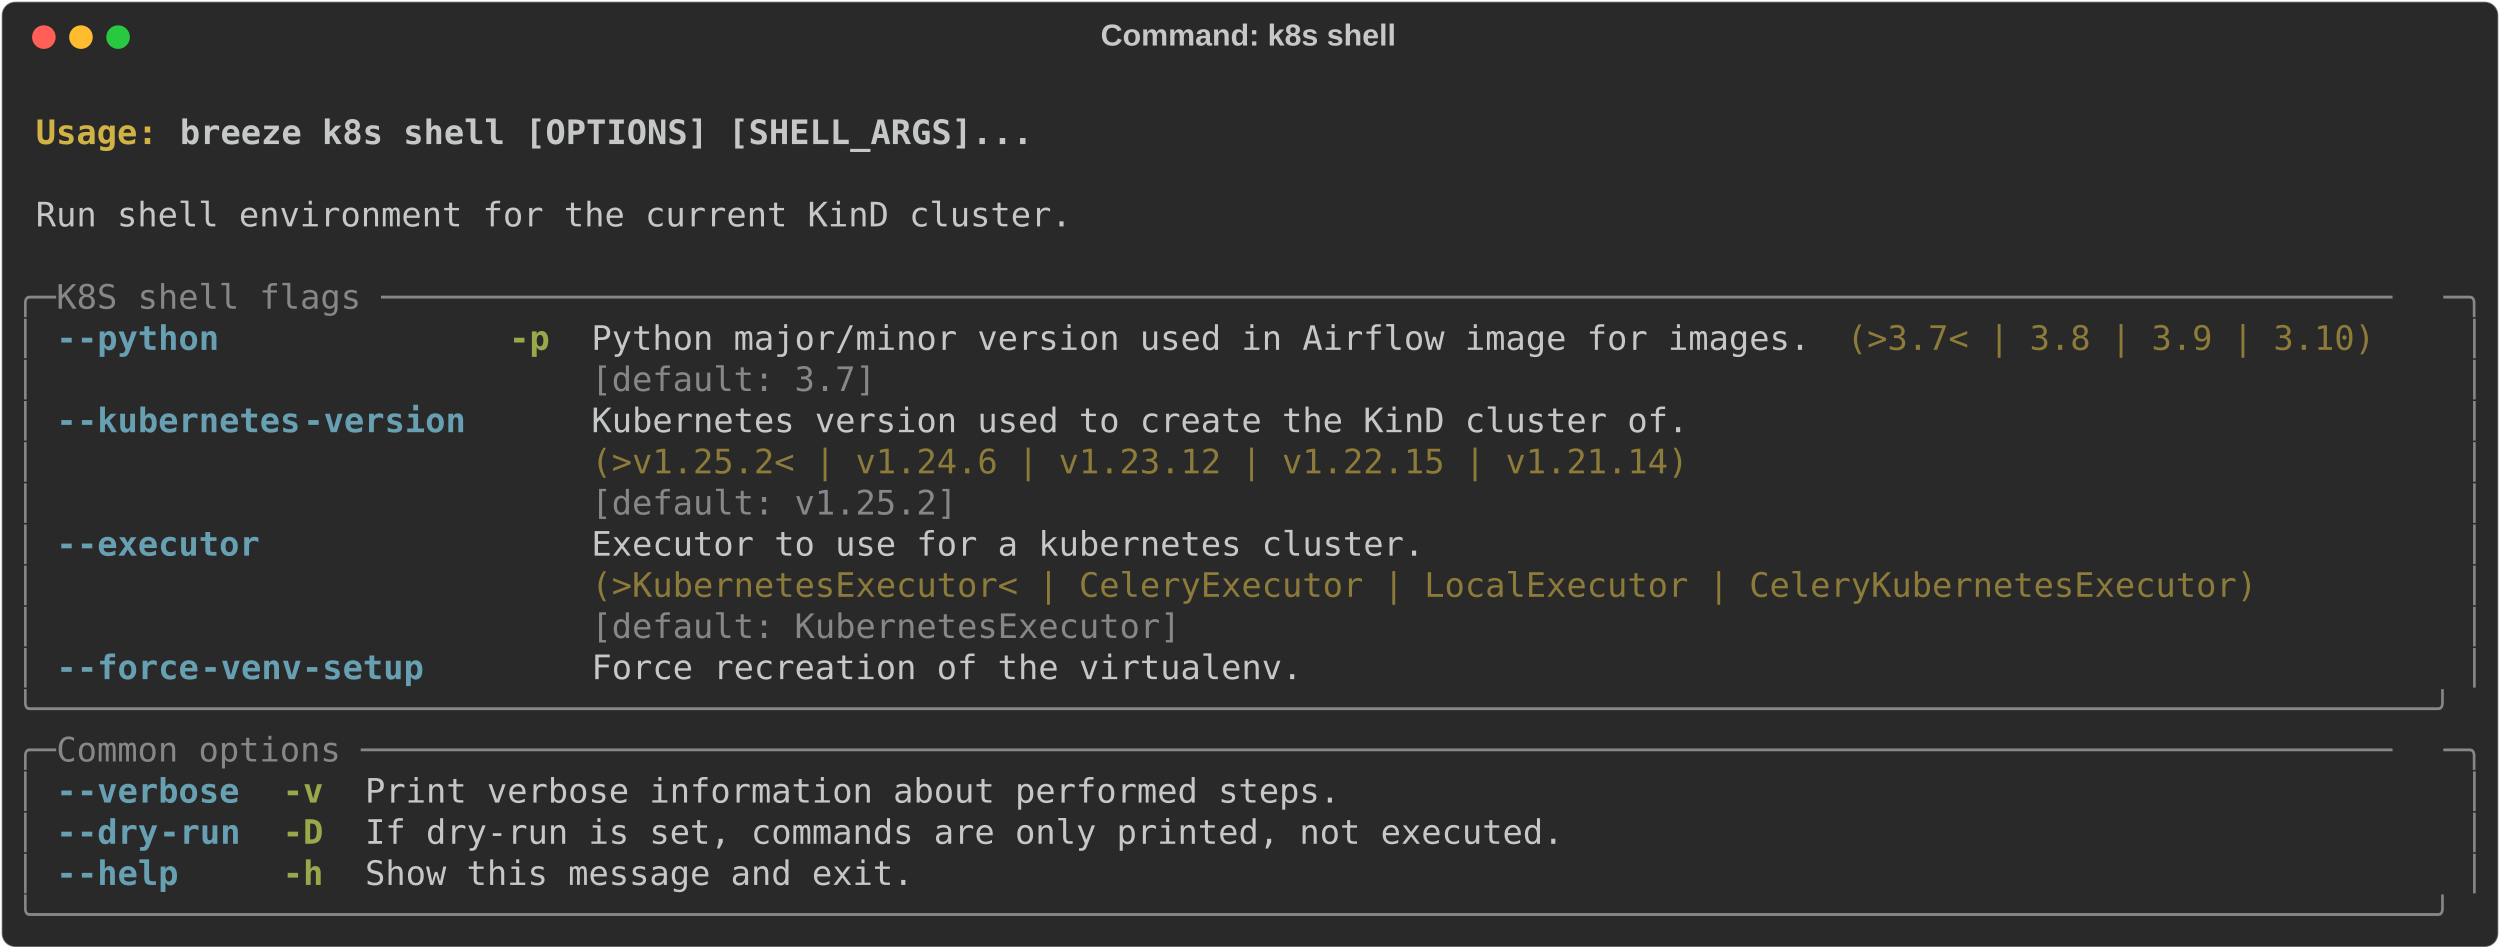
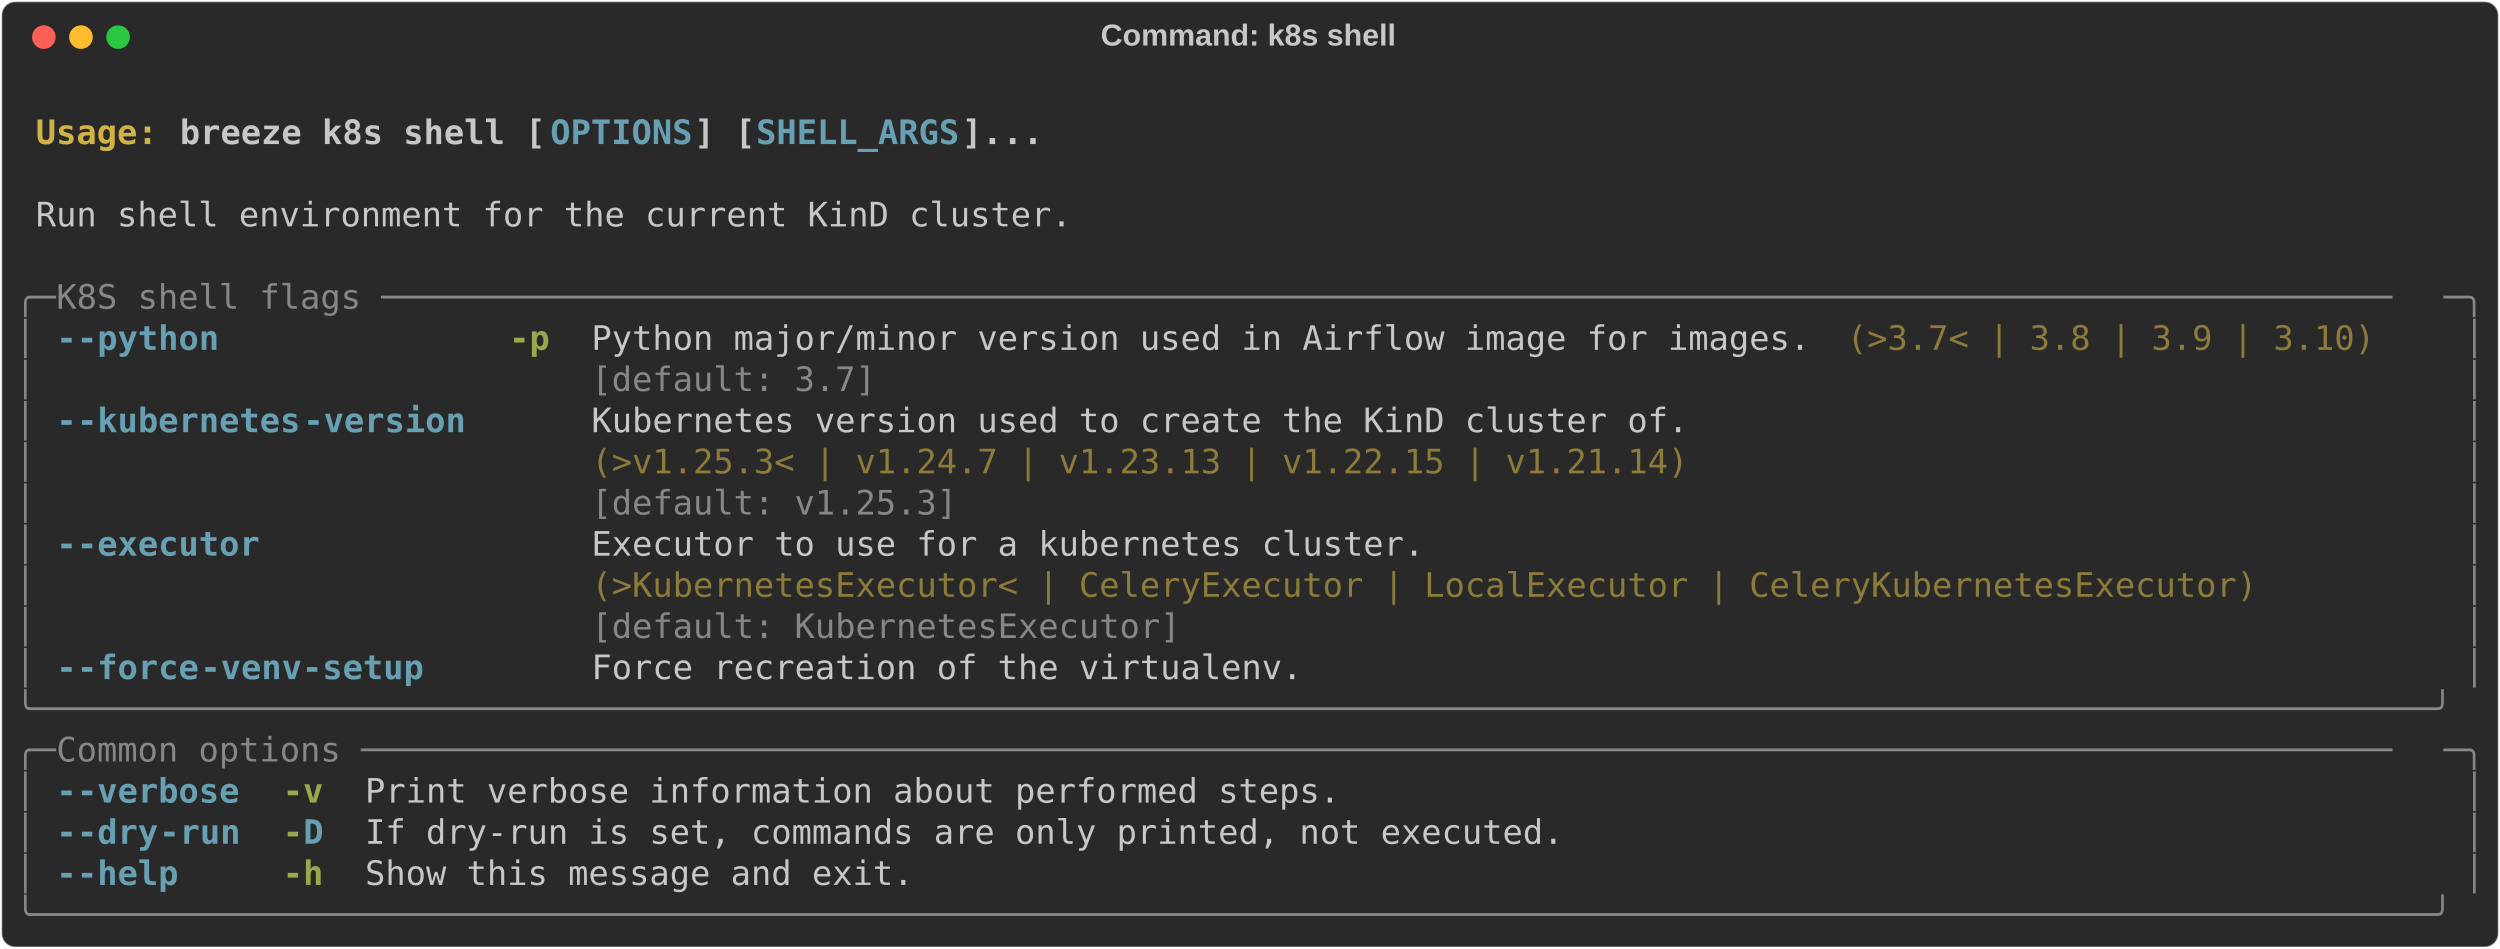
<svg xmlns="http://www.w3.org/2000/svg" class="rich-terminal" viewBox="0 0 1482 562.4">
  <style>

    @font-face {
        font-family: "Fira Code";
        src: local("FiraCode-Regular"),
                url("https://cdnjs.cloudflare.com/ajax/libs/firacode/6.2.0/woff2/FiraCode-Regular.woff2") format("woff2"),
                url("https://cdnjs.cloudflare.com/ajax/libs/firacode/6.2.0/woff/FiraCode-Regular.woff") format("woff");
        font-style: normal;
        font-weight: 400;
    }
    @font-face {
        font-family: "Fira Code";
        src: local("FiraCode-Bold"),
                url("https://cdnjs.cloudflare.com/ajax/libs/firacode/6.2.0/woff2/FiraCode-Bold.woff2") format("woff2"),
                url("https://cdnjs.cloudflare.com/ajax/libs/firacode/6.2.0/woff/FiraCode-Bold.woff") format("woff");
        font-style: bold;
        font-weight: 700;
    }

-     .terminal-2165789067-matrix {
+     .terminal-2720092559-matrix {
        font-family: Fira Code, monospace;
        font-size: 20px;
        line-height: 24.4px;
        font-variant-east-asian: full-width;
    }

-     .terminal-2165789067-title {
+     .terminal-2720092559-title {
        font-size: 18px;
        font-weight: bold;
        font-family: arial;
    }

-     .terminal-2165789067-r1 { fill: #c5c8c6;font-weight: bold }
- .terminal-2165789067-r2 { fill: #c5c8c6 }
- .terminal-2165789067-r3 { fill: #d0b344;font-weight: bold }
- .terminal-2165789067-r4 { fill: #868887 }
- .terminal-2165789067-r5 { fill: #68a0b3;font-weight: bold }
- .terminal-2165789067-r6 { fill: #98a84b;font-weight: bold }
- .terminal-2165789067-r7 { fill: #8d7b39 }
+     .terminal-2720092559-r1 { fill: #c5c8c6;font-weight: bold }
+ .terminal-2720092559-r2 { fill: #c5c8c6 }
+ .terminal-2720092559-r3 { fill: #d0b344;font-weight: bold }
+ .terminal-2720092559-r4 { fill: #68a0b3;font-weight: bold }
+ .terminal-2720092559-r5 { fill: #868887 }
+ .terminal-2720092559-r6 { fill: #98a84b;font-weight: bold }
+ .terminal-2720092559-r7 { fill: #8d7b39 }
    </style>
  <defs>
-     <clipPath id="terminal-2165789067-clip-terminal">
+     <clipPath id="terminal-2720092559-clip-terminal">
      <rect x="0" y="0" width="1463.0" height="511.4" />
    </clipPath>
-     <clipPath id="terminal-2165789067-line-0">
+     <clipPath id="terminal-2720092559-line-0">
      <rect x="0" y="1.5" width="1464" height="24.65" />
    </clipPath>
-     <clipPath id="terminal-2165789067-line-1">
+     <clipPath id="terminal-2720092559-line-1">
      <rect x="0" y="25.9" width="1464" height="24.65" />
    </clipPath>
-     <clipPath id="terminal-2165789067-line-2">
+     <clipPath id="terminal-2720092559-line-2">
      <rect x="0" y="50.3" width="1464" height="24.65" />
    </clipPath>
-     <clipPath id="terminal-2165789067-line-3">
+     <clipPath id="terminal-2720092559-line-3">
      <rect x="0" y="74.7" width="1464" height="24.65" />
    </clipPath>
-     <clipPath id="terminal-2165789067-line-4">
+     <clipPath id="terminal-2720092559-line-4">
      <rect x="0" y="99.1" width="1464" height="24.65" />
    </clipPath>
-     <clipPath id="terminal-2165789067-line-5">
+     <clipPath id="terminal-2720092559-line-5">
      <rect x="0" y="123.5" width="1464" height="24.65" />
    </clipPath>
-     <clipPath id="terminal-2165789067-line-6">
+     <clipPath id="terminal-2720092559-line-6">
      <rect x="0" y="147.9" width="1464" height="24.65" />
    </clipPath>
-     <clipPath id="terminal-2165789067-line-7">
+     <clipPath id="terminal-2720092559-line-7">
      <rect x="0" y="172.3" width="1464" height="24.65" />
    </clipPath>
-     <clipPath id="terminal-2165789067-line-8">
+     <clipPath id="terminal-2720092559-line-8">
      <rect x="0" y="196.7" width="1464" height="24.65" />
    </clipPath>
-     <clipPath id="terminal-2165789067-line-9">
+     <clipPath id="terminal-2720092559-line-9">
      <rect x="0" y="221.1" width="1464" height="24.65" />
    </clipPath>
-     <clipPath id="terminal-2165789067-line-10">
+     <clipPath id="terminal-2720092559-line-10">
      <rect x="0" y="245.5" width="1464" height="24.65" />
    </clipPath>
-     <clipPath id="terminal-2165789067-line-11">
+     <clipPath id="terminal-2720092559-line-11">
      <rect x="0" y="269.9" width="1464" height="24.65" />
    </clipPath>
-     <clipPath id="terminal-2165789067-line-12">
+     <clipPath id="terminal-2720092559-line-12">
      <rect x="0" y="294.3" width="1464" height="24.65" />
    </clipPath>
-     <clipPath id="terminal-2165789067-line-13">
+     <clipPath id="terminal-2720092559-line-13">
      <rect x="0" y="318.7" width="1464" height="24.65" />
    </clipPath>
-     <clipPath id="terminal-2165789067-line-14">
+     <clipPath id="terminal-2720092559-line-14">
      <rect x="0" y="343.1" width="1464" height="24.65" />
    </clipPath>
-     <clipPath id="terminal-2165789067-line-15">
+     <clipPath id="terminal-2720092559-line-15">
      <rect x="0" y="367.5" width="1464" height="24.65" />
    </clipPath>
-     <clipPath id="terminal-2165789067-line-16">
+     <clipPath id="terminal-2720092559-line-16">
      <rect x="0" y="391.9" width="1464" height="24.65" />
    </clipPath>
-     <clipPath id="terminal-2165789067-line-17">
+     <clipPath id="terminal-2720092559-line-17">
      <rect x="0" y="416.3" width="1464" height="24.65" />
    </clipPath>
-     <clipPath id="terminal-2165789067-line-18">
+     <clipPath id="terminal-2720092559-line-18">
      <rect x="0" y="440.7" width="1464" height="24.65" />
    </clipPath>
-     <clipPath id="terminal-2165789067-line-19">
+     <clipPath id="terminal-2720092559-line-19">
      <rect x="0" y="465.1" width="1464" height="24.65" />
    </clipPath>
  </defs>
  <rect fill="#292929" stroke="rgba(255,255,255,0.35)" stroke-width="1" x="1" y="1" width="1480" height="560.4" rx="8" />
-   <text class="terminal-2165789067-title" fill="#c5c8c6" text-anchor="middle" x="740" y="27">Command: k8s shell</text>
+   <text class="terminal-2720092559-title" fill="#c5c8c6" text-anchor="middle" x="740" y="27">Command: k8s shell</text>
  <g transform="translate(26,22)">
    <circle cx="0" cy="0" r="7" fill="#ff5f57" />
    <circle cx="22" cy="0" r="7" fill="#febc2e" />
    <circle cx="44" cy="0" r="7" fill="#28c840" />
  </g>
-   <g transform="translate(9, 41)" clip-path="url(#terminal-2165789067-clip-terminal)">
-     <g class="terminal-2165789067-matrix">
-       <text class="terminal-2165789067-r2" x="1464" y="20" textLength="12.2" clip-path="url(#terminal-2165789067-line-0)">
- </text>
-       <text class="terminal-2165789067-r3" x="12.2" y="44.4" textLength="85.4" clip-path="url(#terminal-2165789067-line-1)">Usage: </text>
-       <text class="terminal-2165789067-r1" x="97.6" y="44.4" textLength="512.4" clip-path="url(#terminal-2165789067-line-1)">breeze k8s shell [OPTIONS] [SHELL_ARGS]...</text>
-       <text class="terminal-2165789067-r2" x="1464" y="44.4" textLength="12.2" clip-path="url(#terminal-2165789067-line-1)">
- </text>
-       <text class="terminal-2165789067-r2" x="1464" y="68.8" textLength="12.2" clip-path="url(#terminal-2165789067-line-2)">
- </text>
-       <text class="terminal-2165789067-r2" x="12.2" y="93.2" textLength="622.2" clip-path="url(#terminal-2165789067-line-3)">Run shell environment for the current KinD cluster.</text>
-       <text class="terminal-2165789067-r2" x="1464" y="93.2" textLength="12.2" clip-path="url(#terminal-2165789067-line-3)">
- </text>
-       <text class="terminal-2165789067-r2" x="1464" y="117.6" textLength="12.2" clip-path="url(#terminal-2165789067-line-4)">
- </text>
-       <text class="terminal-2165789067-r4" x="0" y="142" textLength="24.4" clip-path="url(#terminal-2165789067-line-5)">╭─</text>
-       <text class="terminal-2165789067-r4" x="24.4" y="142" textLength="1415.2" clip-path="url(#terminal-2165789067-line-5)"> K8S shell flags ───────────────────────────────────────────────────────────────────────────────────────────────────</text>
-       <text class="terminal-2165789067-r4" x="1439.6" y="142" textLength="24.4" clip-path="url(#terminal-2165789067-line-5)">─╮</text>
-       <text class="terminal-2165789067-r2" x="1464" y="142" textLength="12.2" clip-path="url(#terminal-2165789067-line-5)">
- </text>
-       <text class="terminal-2165789067-r4" x="0" y="166.4" textLength="12.2" clip-path="url(#terminal-2165789067-line-6)">│</text>
-       <text class="terminal-2165789067-r5" x="24.4" y="166.4" textLength="12.2" clip-path="url(#terminal-2165789067-line-6)">-</text>
-       <text class="terminal-2165789067-r5" x="36.6" y="166.4" textLength="85.4" clip-path="url(#terminal-2165789067-line-6)">-python</text>
-       <text class="terminal-2165789067-r6" x="292.8" y="166.4" textLength="24.4" clip-path="url(#terminal-2165789067-line-6)">-p</text>
-       <text class="terminal-2165789067-r2" x="341.6" y="166.4" textLength="732" clip-path="url(#terminal-2165789067-line-6)">Python major/minor version used in Airflow image for images.</text>
-       <text class="terminal-2165789067-r7" x="1085.8" y="166.4" textLength="317.2" clip-path="url(#terminal-2165789067-line-6)">(&gt;3.7&lt; | 3.8 | 3.9 | 3.10)</text>
-       <text class="terminal-2165789067-r4" x="1451.8" y="166.4" textLength="12.2" clip-path="url(#terminal-2165789067-line-6)">│</text>
-       <text class="terminal-2165789067-r2" x="1464" y="166.4" textLength="12.2" clip-path="url(#terminal-2165789067-line-6)">
- </text>
-       <text class="terminal-2165789067-r4" x="0" y="190.8" textLength="12.2" clip-path="url(#terminal-2165789067-line-7)">│</text>
-       <text class="terminal-2165789067-r4" x="341.6" y="190.8" textLength="732" clip-path="url(#terminal-2165789067-line-7)">[default: 3.7]                                              </text>
-       <text class="terminal-2165789067-r4" x="1451.8" y="190.8" textLength="12.2" clip-path="url(#terminal-2165789067-line-7)">│</text>
-       <text class="terminal-2165789067-r2" x="1464" y="190.8" textLength="12.2" clip-path="url(#terminal-2165789067-line-7)">
- </text>
-       <text class="terminal-2165789067-r4" x="0" y="215.2" textLength="12.2" clip-path="url(#terminal-2165789067-line-8)">│</text>
-       <text class="terminal-2165789067-r5" x="24.4" y="215.2" textLength="12.2" clip-path="url(#terminal-2165789067-line-8)">-</text>
-       <text class="terminal-2165789067-r5" x="36.6" y="215.2" textLength="134.2" clip-path="url(#terminal-2165789067-line-8)">-kubernetes</text>
-       <text class="terminal-2165789067-r5" x="170.8" y="215.2" textLength="97.6" clip-path="url(#terminal-2165789067-line-8)">-version</text>
-       <text class="terminal-2165789067-r2" x="341.6" y="215.2" textLength="658.8" clip-path="url(#terminal-2165789067-line-8)">Kubernetes version used to create the KinD cluster of.</text>
-       <text class="terminal-2165789067-r4" x="1451.8" y="215.2" textLength="12.2" clip-path="url(#terminal-2165789067-line-8)">│</text>
-       <text class="terminal-2165789067-r2" x="1464" y="215.2" textLength="12.2" clip-path="url(#terminal-2165789067-line-8)">
- </text>
-       <text class="terminal-2165789067-r4" x="0" y="239.6" textLength="12.2" clip-path="url(#terminal-2165789067-line-9)">│</text>
-       <text class="terminal-2165789067-r7" x="341.6" y="239.6" textLength="658.8" clip-path="url(#terminal-2165789067-line-9)">(&gt;v1.25.2&lt; | v1.24.6 | v1.23.12 | v1.22.15 | v1.21.14)</text>
-       <text class="terminal-2165789067-r4" x="1451.8" y="239.6" textLength="12.2" clip-path="url(#terminal-2165789067-line-9)">│</text>
-       <text class="terminal-2165789067-r2" x="1464" y="239.6" textLength="12.2" clip-path="url(#terminal-2165789067-line-9)">
- </text>
-       <text class="terminal-2165789067-r4" x="0" y="264" textLength="12.2" clip-path="url(#terminal-2165789067-line-10)">│</text>
-       <text class="terminal-2165789067-r4" x="341.6" y="264" textLength="658.8" clip-path="url(#terminal-2165789067-line-10)">[default: v1.25.2]                                    </text>
-       <text class="terminal-2165789067-r4" x="1451.8" y="264" textLength="12.2" clip-path="url(#terminal-2165789067-line-10)">│</text>
-       <text class="terminal-2165789067-r2" x="1464" y="264" textLength="12.2" clip-path="url(#terminal-2165789067-line-10)">
- </text>
-       <text class="terminal-2165789067-r4" x="0" y="288.4" textLength="12.2" clip-path="url(#terminal-2165789067-line-11)">│</text>
-       <text class="terminal-2165789067-r5" x="24.4" y="288.4" textLength="12.2" clip-path="url(#terminal-2165789067-line-11)">-</text>
-       <text class="terminal-2165789067-r5" x="36.6" y="288.4" textLength="109.8" clip-path="url(#terminal-2165789067-line-11)">-executor</text>
-       <text class="terminal-2165789067-r2" x="341.6" y="288.4" textLength="1000.4" clip-path="url(#terminal-2165789067-line-11)">Executor to use for a kubernetes cluster.                                         </text>
-       <text class="terminal-2165789067-r4" x="1451.8" y="288.4" textLength="12.2" clip-path="url(#terminal-2165789067-line-11)">│</text>
-       <text class="terminal-2165789067-r2" x="1464" y="288.4" textLength="12.2" clip-path="url(#terminal-2165789067-line-11)">
- </text>
-       <text class="terminal-2165789067-r4" x="0" y="312.8" textLength="12.2" clip-path="url(#terminal-2165789067-line-12)">│</text>
-       <text class="terminal-2165789067-r7" x="341.6" y="312.8" textLength="1000.4" clip-path="url(#terminal-2165789067-line-12)">(&gt;KubernetesExecutor&lt; | CeleryExecutor | LocalExecutor | CeleryKubernetesExecutor)</text>
-       <text class="terminal-2165789067-r4" x="1451.8" y="312.8" textLength="12.2" clip-path="url(#terminal-2165789067-line-12)">│</text>
-       <text class="terminal-2165789067-r2" x="1464" y="312.8" textLength="12.2" clip-path="url(#terminal-2165789067-line-12)">
- </text>
-       <text class="terminal-2165789067-r4" x="0" y="337.2" textLength="12.2" clip-path="url(#terminal-2165789067-line-13)">│</text>
-       <text class="terminal-2165789067-r4" x="341.6" y="337.2" textLength="1000.4" clip-path="url(#terminal-2165789067-line-13)">[default: KubernetesExecutor]                                                     </text>
-       <text class="terminal-2165789067-r4" x="1451.8" y="337.2" textLength="12.2" clip-path="url(#terminal-2165789067-line-13)">│</text>
-       <text class="terminal-2165789067-r2" x="1464" y="337.2" textLength="12.2" clip-path="url(#terminal-2165789067-line-13)">
- </text>
-       <text class="terminal-2165789067-r4" x="0" y="361.6" textLength="12.2" clip-path="url(#terminal-2165789067-line-14)">│</text>
-       <text class="terminal-2165789067-r5" x="24.4" y="361.6" textLength="12.2" clip-path="url(#terminal-2165789067-line-14)">-</text>
-       <text class="terminal-2165789067-r5" x="36.6" y="361.6" textLength="73.2" clip-path="url(#terminal-2165789067-line-14)">-force</text>
-       <text class="terminal-2165789067-r5" x="109.8" y="361.6" textLength="134.2" clip-path="url(#terminal-2165789067-line-14)">-venv-setup</text>
-       <text class="terminal-2165789067-r2" x="341.6" y="361.6" textLength="427" clip-path="url(#terminal-2165789067-line-14)">Force recreation of the virtualenv.</text>
-       <text class="terminal-2165789067-r4" x="1451.8" y="361.6" textLength="12.2" clip-path="url(#terminal-2165789067-line-14)">│</text>
-       <text class="terminal-2165789067-r2" x="1464" y="361.6" textLength="12.2" clip-path="url(#terminal-2165789067-line-14)">
- </text>
-       <text class="terminal-2165789067-r4" x="0" y="386" textLength="1464" clip-path="url(#terminal-2165789067-line-15)">╰──────────────────────────────────────────────────────────────────────────────────────────────────────────────────────╯</text>
-       <text class="terminal-2165789067-r2" x="1464" y="386" textLength="12.2" clip-path="url(#terminal-2165789067-line-15)">
- </text>
-       <text class="terminal-2165789067-r4" x="0" y="410.4" textLength="24.4" clip-path="url(#terminal-2165789067-line-16)">╭─</text>
-       <text class="terminal-2165789067-r4" x="24.4" y="410.4" textLength="1415.2" clip-path="url(#terminal-2165789067-line-16)"> Common options ────────────────────────────────────────────────────────────────────────────────────────────────────</text>
-       <text class="terminal-2165789067-r4" x="1439.6" y="410.4" textLength="24.4" clip-path="url(#terminal-2165789067-line-16)">─╮</text>
-       <text class="terminal-2165789067-r2" x="1464" y="410.4" textLength="12.2" clip-path="url(#terminal-2165789067-line-16)">
- </text>
-       <text class="terminal-2165789067-r4" x="0" y="434.8" textLength="12.2" clip-path="url(#terminal-2165789067-line-17)">│</text>
-       <text class="terminal-2165789067-r5" x="24.4" y="434.8" textLength="12.2" clip-path="url(#terminal-2165789067-line-17)">-</text>
-       <text class="terminal-2165789067-r5" x="36.6" y="434.8" textLength="97.6" clip-path="url(#terminal-2165789067-line-17)">-verbose</text>
-       <text class="terminal-2165789067-r6" x="158.6" y="434.8" textLength="24.4" clip-path="url(#terminal-2165789067-line-17)">-v</text>
-       <text class="terminal-2165789067-r2" x="207.4" y="434.8" textLength="585.6" clip-path="url(#terminal-2165789067-line-17)">Print verbose information about performed steps.</text>
-       <text class="terminal-2165789067-r4" x="1451.8" y="434.8" textLength="12.2" clip-path="url(#terminal-2165789067-line-17)">│</text>
-       <text class="terminal-2165789067-r2" x="1464" y="434.8" textLength="12.2" clip-path="url(#terminal-2165789067-line-17)">
- </text>
-       <text class="terminal-2165789067-r4" x="0" y="459.2" textLength="12.2" clip-path="url(#terminal-2165789067-line-18)">│</text>
-       <text class="terminal-2165789067-r5" x="24.4" y="459.2" textLength="12.2" clip-path="url(#terminal-2165789067-line-18)">-</text>
-       <text class="terminal-2165789067-r5" x="36.6" y="459.2" textLength="48.8" clip-path="url(#terminal-2165789067-line-18)">-dry</text>
-       <text class="terminal-2165789067-r5" x="85.4" y="459.2" textLength="48.8" clip-path="url(#terminal-2165789067-line-18)">-run</text>
-       <text class="terminal-2165789067-r6" x="158.6" y="459.2" textLength="24.4" clip-path="url(#terminal-2165789067-line-18)">-D</text>
-       <text class="terminal-2165789067-r2" x="207.4" y="459.2" textLength="719.8" clip-path="url(#terminal-2165789067-line-18)">If dry-run is set, commands are only printed, not executed.</text>
-       <text class="terminal-2165789067-r4" x="1451.8" y="459.2" textLength="12.2" clip-path="url(#terminal-2165789067-line-18)">│</text>
-       <text class="terminal-2165789067-r2" x="1464" y="459.2" textLength="12.2" clip-path="url(#terminal-2165789067-line-18)">
- </text>
-       <text class="terminal-2165789067-r4" x="0" y="483.6" textLength="12.2" clip-path="url(#terminal-2165789067-line-19)">│</text>
-       <text class="terminal-2165789067-r5" x="24.4" y="483.6" textLength="12.2" clip-path="url(#terminal-2165789067-line-19)">-</text>
-       <text class="terminal-2165789067-r5" x="36.6" y="483.6" textLength="61" clip-path="url(#terminal-2165789067-line-19)">-help</text>
-       <text class="terminal-2165789067-r6" x="158.6" y="483.6" textLength="24.4" clip-path="url(#terminal-2165789067-line-19)">-h</text>
-       <text class="terminal-2165789067-r2" x="207.4" y="483.6" textLength="329.4" clip-path="url(#terminal-2165789067-line-19)">Show this message and exit.</text>
-       <text class="terminal-2165789067-r4" x="1451.8" y="483.6" textLength="12.2" clip-path="url(#terminal-2165789067-line-19)">│</text>
-       <text class="terminal-2165789067-r2" x="1464" y="483.6" textLength="12.2" clip-path="url(#terminal-2165789067-line-19)">
- </text>
-       <text class="terminal-2165789067-r4" x="0" y="508" textLength="1464" clip-path="url(#terminal-2165789067-line-20)">╰──────────────────────────────────────────────────────────────────────────────────────────────────────────────────────╯</text>
-       <text class="terminal-2165789067-r2" x="1464" y="508" textLength="12.2" clip-path="url(#terminal-2165789067-line-20)">
+   <g transform="translate(9, 41)" clip-path="url(#terminal-2720092559-clip-terminal)">
+     <g class="terminal-2720092559-matrix">
+       <text class="terminal-2720092559-r2" x="1464" y="20" textLength="12.2" clip-path="url(#terminal-2720092559-line-0)">
+ </text>
+       <text class="terminal-2720092559-r3" x="12.2" y="44.4" textLength="85.4" clip-path="url(#terminal-2720092559-line-1)">Usage: </text>
+       <text class="terminal-2720092559-r1" x="97.6" y="44.4" textLength="219.6" clip-path="url(#terminal-2720092559-line-1)">breeze k8s shell [</text>
+       <text class="terminal-2720092559-r4" x="317.2" y="44.4" textLength="85.4" clip-path="url(#terminal-2720092559-line-1)">OPTIONS</text>
+       <text class="terminal-2720092559-r1" x="402.6" y="44.4" textLength="36.6" clip-path="url(#terminal-2720092559-line-1)">] [</text>
+       <text class="terminal-2720092559-r4" x="439.2" y="44.4" textLength="122" clip-path="url(#terminal-2720092559-line-1)">SHELL_ARGS</text>
+       <text class="terminal-2720092559-r1" x="561.2" y="44.4" textLength="48.8" clip-path="url(#terminal-2720092559-line-1)">]...</text>
+       <text class="terminal-2720092559-r2" x="1464" y="44.4" textLength="12.2" clip-path="url(#terminal-2720092559-line-1)">
+ </text>
+       <text class="terminal-2720092559-r2" x="1464" y="68.8" textLength="12.2" clip-path="url(#terminal-2720092559-line-2)">
+ </text>
+       <text class="terminal-2720092559-r2" x="12.2" y="93.2" textLength="622.2" clip-path="url(#terminal-2720092559-line-3)">Run shell environment for the current KinD cluster.</text>
+       <text class="terminal-2720092559-r2" x="1464" y="93.2" textLength="12.2" clip-path="url(#terminal-2720092559-line-3)">
+ </text>
+       <text class="terminal-2720092559-r2" x="1464" y="117.6" textLength="12.2" clip-path="url(#terminal-2720092559-line-4)">
+ </text>
+       <text class="terminal-2720092559-r5" x="0" y="142" textLength="24.4" clip-path="url(#terminal-2720092559-line-5)">╭─</text>
+       <text class="terminal-2720092559-r5" x="24.4" y="142" textLength="1415.2" clip-path="url(#terminal-2720092559-line-5)"> K8S shell flags ───────────────────────────────────────────────────────────────────────────────────────────────────</text>
+       <text class="terminal-2720092559-r5" x="1439.6" y="142" textLength="24.4" clip-path="url(#terminal-2720092559-line-5)">─╮</text>
+       <text class="terminal-2720092559-r2" x="1464" y="142" textLength="12.2" clip-path="url(#terminal-2720092559-line-5)">
+ </text>
+       <text class="terminal-2720092559-r5" x="0" y="166.4" textLength="12.2" clip-path="url(#terminal-2720092559-line-6)">│</text>
+       <text class="terminal-2720092559-r4" x="24.4" y="166.4" textLength="12.2" clip-path="url(#terminal-2720092559-line-6)">-</text>
+       <text class="terminal-2720092559-r4" x="36.6" y="166.4" textLength="85.4" clip-path="url(#terminal-2720092559-line-6)">-python</text>
+       <text class="terminal-2720092559-r6" x="292.8" y="166.4" textLength="24.4" clip-path="url(#terminal-2720092559-line-6)">-p</text>
+       <text class="terminal-2720092559-r2" x="341.6" y="166.4" textLength="732" clip-path="url(#terminal-2720092559-line-6)">Python major/minor version used in Airflow image for images.</text>
+       <text class="terminal-2720092559-r7" x="1085.8" y="166.4" textLength="317.2" clip-path="url(#terminal-2720092559-line-6)">(&gt;3.7&lt; | 3.8 | 3.9 | 3.10)</text>
+       <text class="terminal-2720092559-r5" x="1451.8" y="166.4" textLength="12.2" clip-path="url(#terminal-2720092559-line-6)">│</text>
+       <text class="terminal-2720092559-r2" x="1464" y="166.4" textLength="12.2" clip-path="url(#terminal-2720092559-line-6)">
+ </text>
+       <text class="terminal-2720092559-r5" x="0" y="190.8" textLength="12.2" clip-path="url(#terminal-2720092559-line-7)">│</text>
+       <text class="terminal-2720092559-r5" x="341.6" y="190.8" textLength="732" clip-path="url(#terminal-2720092559-line-7)">[default: 3.7]                                              </text>
+       <text class="terminal-2720092559-r5" x="1451.8" y="190.8" textLength="12.2" clip-path="url(#terminal-2720092559-line-7)">│</text>
+       <text class="terminal-2720092559-r2" x="1464" y="190.8" textLength="12.2" clip-path="url(#terminal-2720092559-line-7)">
+ </text>
+       <text class="terminal-2720092559-r5" x="0" y="215.2" textLength="12.2" clip-path="url(#terminal-2720092559-line-8)">│</text>
+       <text class="terminal-2720092559-r4" x="24.4" y="215.2" textLength="12.2" clip-path="url(#terminal-2720092559-line-8)">-</text>
+       <text class="terminal-2720092559-r4" x="36.6" y="215.2" textLength="134.2" clip-path="url(#terminal-2720092559-line-8)">-kubernetes</text>
+       <text class="terminal-2720092559-r4" x="170.8" y="215.2" textLength="97.6" clip-path="url(#terminal-2720092559-line-8)">-version</text>
+       <text class="terminal-2720092559-r2" x="341.6" y="215.2" textLength="658.8" clip-path="url(#terminal-2720092559-line-8)">Kubernetes version used to create the KinD cluster of.</text>
+       <text class="terminal-2720092559-r5" x="1451.8" y="215.2" textLength="12.2" clip-path="url(#terminal-2720092559-line-8)">│</text>
+       <text class="terminal-2720092559-r2" x="1464" y="215.2" textLength="12.2" clip-path="url(#terminal-2720092559-line-8)">
+ </text>
+       <text class="terminal-2720092559-r5" x="0" y="239.6" textLength="12.2" clip-path="url(#terminal-2720092559-line-9)">│</text>
+       <text class="terminal-2720092559-r7" x="341.6" y="239.6" textLength="658.8" clip-path="url(#terminal-2720092559-line-9)">(&gt;v1.25.3&lt; | v1.24.7 | v1.23.13 | v1.22.15 | v1.21.14)</text>
+       <text class="terminal-2720092559-r5" x="1451.8" y="239.6" textLength="12.2" clip-path="url(#terminal-2720092559-line-9)">│</text>
+       <text class="terminal-2720092559-r2" x="1464" y="239.6" textLength="12.2" clip-path="url(#terminal-2720092559-line-9)">
+ </text>
+       <text class="terminal-2720092559-r5" x="0" y="264" textLength="12.2" clip-path="url(#terminal-2720092559-line-10)">│</text>
+       <text class="terminal-2720092559-r5" x="341.6" y="264" textLength="658.8" clip-path="url(#terminal-2720092559-line-10)">[default: v1.25.3]                                    </text>
+       <text class="terminal-2720092559-r5" x="1451.8" y="264" textLength="12.2" clip-path="url(#terminal-2720092559-line-10)">│</text>
+       <text class="terminal-2720092559-r2" x="1464" y="264" textLength="12.2" clip-path="url(#terminal-2720092559-line-10)">
+ </text>
+       <text class="terminal-2720092559-r5" x="0" y="288.4" textLength="12.2" clip-path="url(#terminal-2720092559-line-11)">│</text>
+       <text class="terminal-2720092559-r4" x="24.4" y="288.4" textLength="12.2" clip-path="url(#terminal-2720092559-line-11)">-</text>
+       <text class="terminal-2720092559-r4" x="36.6" y="288.4" textLength="109.8" clip-path="url(#terminal-2720092559-line-11)">-executor</text>
+       <text class="terminal-2720092559-r2" x="341.6" y="288.4" textLength="1000.4" clip-path="url(#terminal-2720092559-line-11)">Executor to use for a kubernetes cluster.                                         </text>
+       <text class="terminal-2720092559-r5" x="1451.8" y="288.4" textLength="12.2" clip-path="url(#terminal-2720092559-line-11)">│</text>
+       <text class="terminal-2720092559-r2" x="1464" y="288.4" textLength="12.2" clip-path="url(#terminal-2720092559-line-11)">
+ </text>
+       <text class="terminal-2720092559-r5" x="0" y="312.8" textLength="12.2" clip-path="url(#terminal-2720092559-line-12)">│</text>
+       <text class="terminal-2720092559-r7" x="341.6" y="312.8" textLength="1000.4" clip-path="url(#terminal-2720092559-line-12)">(&gt;KubernetesExecutor&lt; | CeleryExecutor | LocalExecutor | CeleryKubernetesExecutor)</text>
+       <text class="terminal-2720092559-r5" x="1451.8" y="312.8" textLength="12.2" clip-path="url(#terminal-2720092559-line-12)">│</text>
+       <text class="terminal-2720092559-r2" x="1464" y="312.8" textLength="12.2" clip-path="url(#terminal-2720092559-line-12)">
+ </text>
+       <text class="terminal-2720092559-r5" x="0" y="337.2" textLength="12.2" clip-path="url(#terminal-2720092559-line-13)">│</text>
+       <text class="terminal-2720092559-r5" x="341.6" y="337.2" textLength="1000.4" clip-path="url(#terminal-2720092559-line-13)">[default: KubernetesExecutor]                                                     </text>
+       <text class="terminal-2720092559-r5" x="1451.8" y="337.2" textLength="12.2" clip-path="url(#terminal-2720092559-line-13)">│</text>
+       <text class="terminal-2720092559-r2" x="1464" y="337.2" textLength="12.2" clip-path="url(#terminal-2720092559-line-13)">
+ </text>
+       <text class="terminal-2720092559-r5" x="0" y="361.6" textLength="12.2" clip-path="url(#terminal-2720092559-line-14)">│</text>
+       <text class="terminal-2720092559-r4" x="24.4" y="361.6" textLength="12.2" clip-path="url(#terminal-2720092559-line-14)">-</text>
+       <text class="terminal-2720092559-r4" x="36.6" y="361.6" textLength="73.2" clip-path="url(#terminal-2720092559-line-14)">-force</text>
+       <text class="terminal-2720092559-r4" x="109.8" y="361.6" textLength="134.2" clip-path="url(#terminal-2720092559-line-14)">-venv-setup</text>
+       <text class="terminal-2720092559-r2" x="341.6" y="361.6" textLength="427" clip-path="url(#terminal-2720092559-line-14)">Force recreation of the virtualenv.</text>
+       <text class="terminal-2720092559-r5" x="1451.8" y="361.6" textLength="12.2" clip-path="url(#terminal-2720092559-line-14)">│</text>
+       <text class="terminal-2720092559-r2" x="1464" y="361.6" textLength="12.2" clip-path="url(#terminal-2720092559-line-14)">
+ </text>
+       <text class="terminal-2720092559-r5" x="0" y="386" textLength="1464" clip-path="url(#terminal-2720092559-line-15)">╰──────────────────────────────────────────────────────────────────────────────────────────────────────────────────────╯</text>
+       <text class="terminal-2720092559-r2" x="1464" y="386" textLength="12.2" clip-path="url(#terminal-2720092559-line-15)">
+ </text>
+       <text class="terminal-2720092559-r5" x="0" y="410.4" textLength="24.4" clip-path="url(#terminal-2720092559-line-16)">╭─</text>
+       <text class="terminal-2720092559-r5" x="24.4" y="410.4" textLength="1415.2" clip-path="url(#terminal-2720092559-line-16)"> Common options ────────────────────────────────────────────────────────────────────────────────────────────────────</text>
+       <text class="terminal-2720092559-r5" x="1439.6" y="410.4" textLength="24.4" clip-path="url(#terminal-2720092559-line-16)">─╮</text>
+       <text class="terminal-2720092559-r2" x="1464" y="410.4" textLength="12.2" clip-path="url(#terminal-2720092559-line-16)">
+ </text>
+       <text class="terminal-2720092559-r5" x="0" y="434.8" textLength="12.2" clip-path="url(#terminal-2720092559-line-17)">│</text>
+       <text class="terminal-2720092559-r4" x="24.4" y="434.8" textLength="12.2" clip-path="url(#terminal-2720092559-line-17)">-</text>
+       <text class="terminal-2720092559-r4" x="36.6" y="434.8" textLength="97.6" clip-path="url(#terminal-2720092559-line-17)">-verbose</text>
+       <text class="terminal-2720092559-r6" x="158.6" y="434.8" textLength="24.4" clip-path="url(#terminal-2720092559-line-17)">-v</text>
+       <text class="terminal-2720092559-r2" x="207.4" y="434.8" textLength="585.6" clip-path="url(#terminal-2720092559-line-17)">Print verbose information about performed steps.</text>
+       <text class="terminal-2720092559-r5" x="1451.8" y="434.8" textLength="12.2" clip-path="url(#terminal-2720092559-line-17)">│</text>
+       <text class="terminal-2720092559-r2" x="1464" y="434.8" textLength="12.2" clip-path="url(#terminal-2720092559-line-17)">
+ </text>
+       <text class="terminal-2720092559-r5" x="0" y="459.2" textLength="12.2" clip-path="url(#terminal-2720092559-line-18)">│</text>
+       <text class="terminal-2720092559-r4" x="24.4" y="459.2" textLength="12.2" clip-path="url(#terminal-2720092559-line-18)">-</text>
+       <text class="terminal-2720092559-r4" x="36.6" y="459.2" textLength="48.8" clip-path="url(#terminal-2720092559-line-18)">-dry</text>
+       <text class="terminal-2720092559-r4" x="85.4" y="459.2" textLength="48.8" clip-path="url(#terminal-2720092559-line-18)">-run</text>
+       <text class="terminal-2720092559-r6" x="158.6" y="459.2" textLength="12.2" clip-path="url(#terminal-2720092559-line-18)">-</text>
+       <text class="terminal-2720092559-r4" x="170.8" y="459.2" textLength="12.2" clip-path="url(#terminal-2720092559-line-18)">D</text>
+       <text class="terminal-2720092559-r2" x="207.4" y="459.2" textLength="719.8" clip-path="url(#terminal-2720092559-line-18)">If dry-run is set, commands are only printed, not executed.</text>
+       <text class="terminal-2720092559-r5" x="1451.8" y="459.2" textLength="12.2" clip-path="url(#terminal-2720092559-line-18)">│</text>
+       <text class="terminal-2720092559-r2" x="1464" y="459.2" textLength="12.2" clip-path="url(#terminal-2720092559-line-18)">
+ </text>
+       <text class="terminal-2720092559-r5" x="0" y="483.6" textLength="12.2" clip-path="url(#terminal-2720092559-line-19)">│</text>
+       <text class="terminal-2720092559-r4" x="24.4" y="483.6" textLength="12.2" clip-path="url(#terminal-2720092559-line-19)">-</text>
+       <text class="terminal-2720092559-r4" x="36.6" y="483.6" textLength="61" clip-path="url(#terminal-2720092559-line-19)">-help</text>
+       <text class="terminal-2720092559-r6" x="158.6" y="483.6" textLength="24.4" clip-path="url(#terminal-2720092559-line-19)">-h</text>
+       <text class="terminal-2720092559-r2" x="207.4" y="483.6" textLength="329.4" clip-path="url(#terminal-2720092559-line-19)">Show this message and exit.</text>
+       <text class="terminal-2720092559-r5" x="1451.8" y="483.6" textLength="12.2" clip-path="url(#terminal-2720092559-line-19)">│</text>
+       <text class="terminal-2720092559-r2" x="1464" y="483.6" textLength="12.2" clip-path="url(#terminal-2720092559-line-19)">
+ </text>
+       <text class="terminal-2720092559-r5" x="0" y="508" textLength="1464" clip-path="url(#terminal-2720092559-line-20)">╰──────────────────────────────────────────────────────────────────────────────────────────────────────────────────────╯</text>
+       <text class="terminal-2720092559-r2" x="1464" y="508" textLength="12.2" clip-path="url(#terminal-2720092559-line-20)">
</text>
    </g>
  </g>
</svg>
